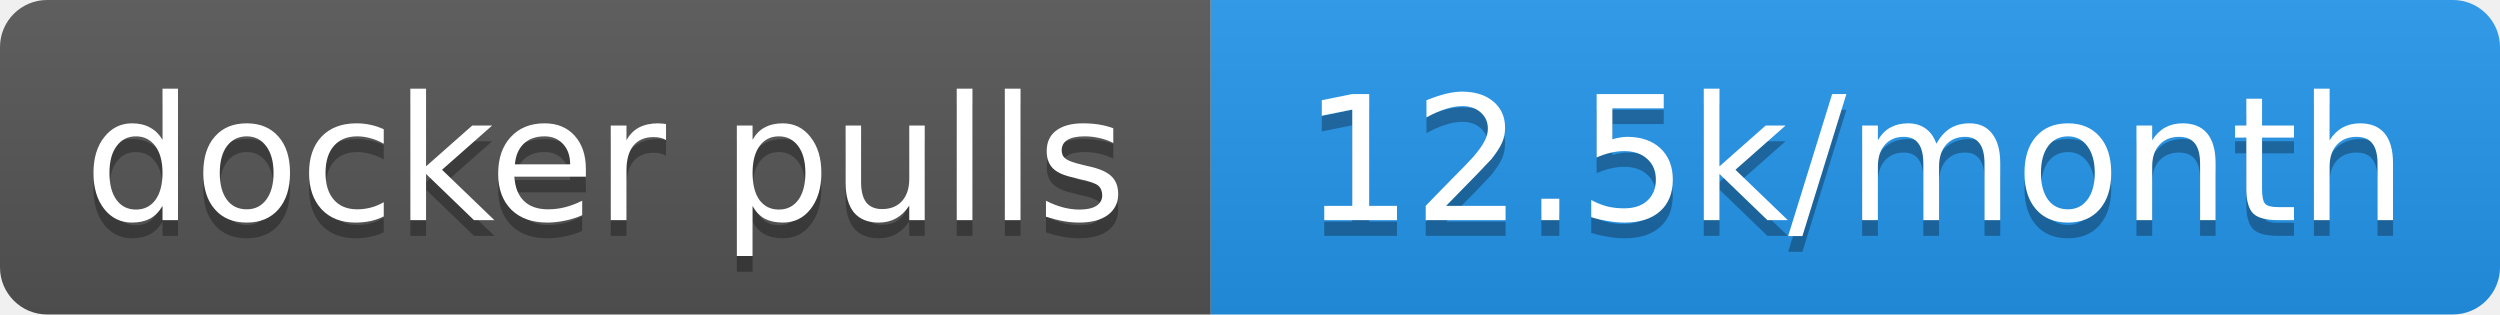
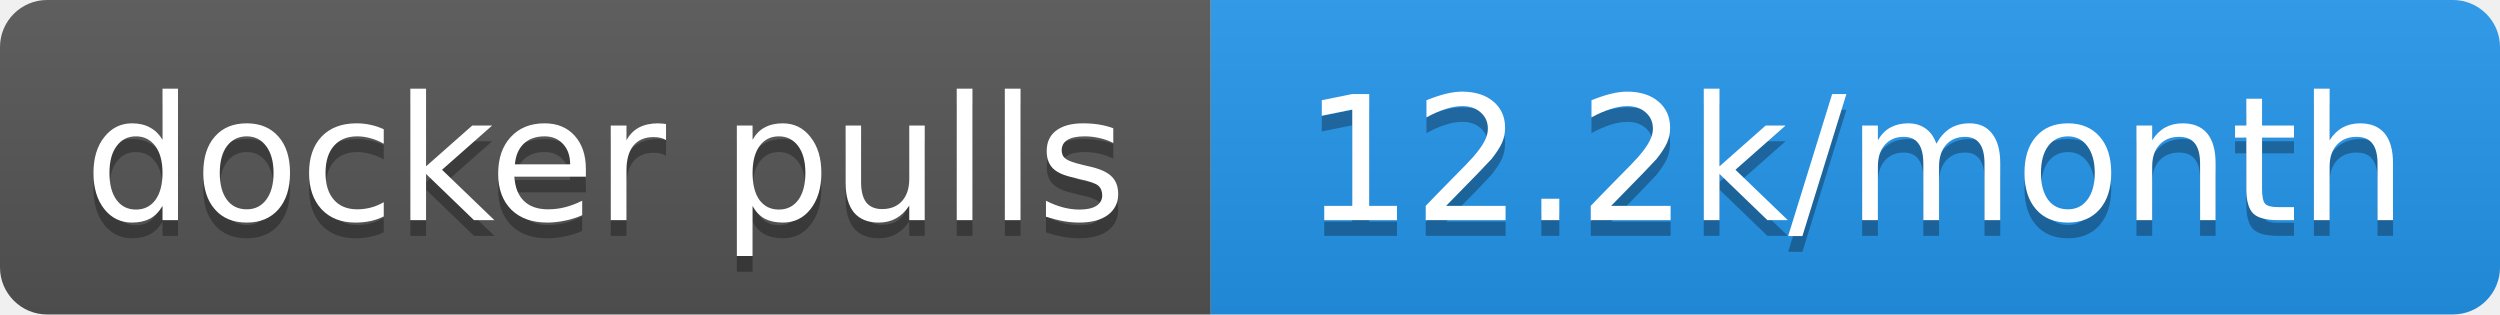
- <svg xmlns="http://www.w3.org/2000/svg" width="159" height="20" role="img" aria-label="docker pulls: 12.5k/month">
+ <svg xmlns="http://www.w3.org/2000/svg" width="159" height="20" role="img" aria-label="docker pulls: 12.2k/month">
  <linearGradient id="s" x2="0" y2="100%">
    <stop offset="0" stop-color="#bbb" stop-opacity=".1" />
    <stop offset="1" stop-opacity=".1" />
  </linearGradient>
  <clipPath id="r">
    <rect width="159" height="20" rx="3" fill="#fff" />
  </clipPath>
  <g clip-path="url(#r)">
    <rect width="77" height="20" fill="#555" />
    <rect x="77" width="82" height="20" fill="#2496ed" />
    <rect width="159" height="20" fill="url(#s)" />
  </g>
  <g fill="#fff" text-anchor="middle" font-family="Verdana,Geneva,DejaVu Sans,sans-serif" text-rendering="geometricPrecision" font-size="11">
    <text aria-hidden="true" x="38.5" y="15" fill="#010101" fill-opacity=".3" textLength="66.5">docker pulls</text>
-     <text aria-hidden="true" x="118" y="15" fill="#010101" fill-opacity=".3" textLength="72">12.5k/month</text>
+     <text aria-hidden="true" x="118" y="15" fill="#010101" fill-opacity=".3" textLength="72">12.2k/month</text>
    <text x="38.5" y="14" textLength="66.5">docker pulls</text>
-     <text x="118" y="14" textLength="72">12.5k/month</text>
+     <text x="118" y="14" textLength="72">12.2k/month</text>
  </g>
</svg>
